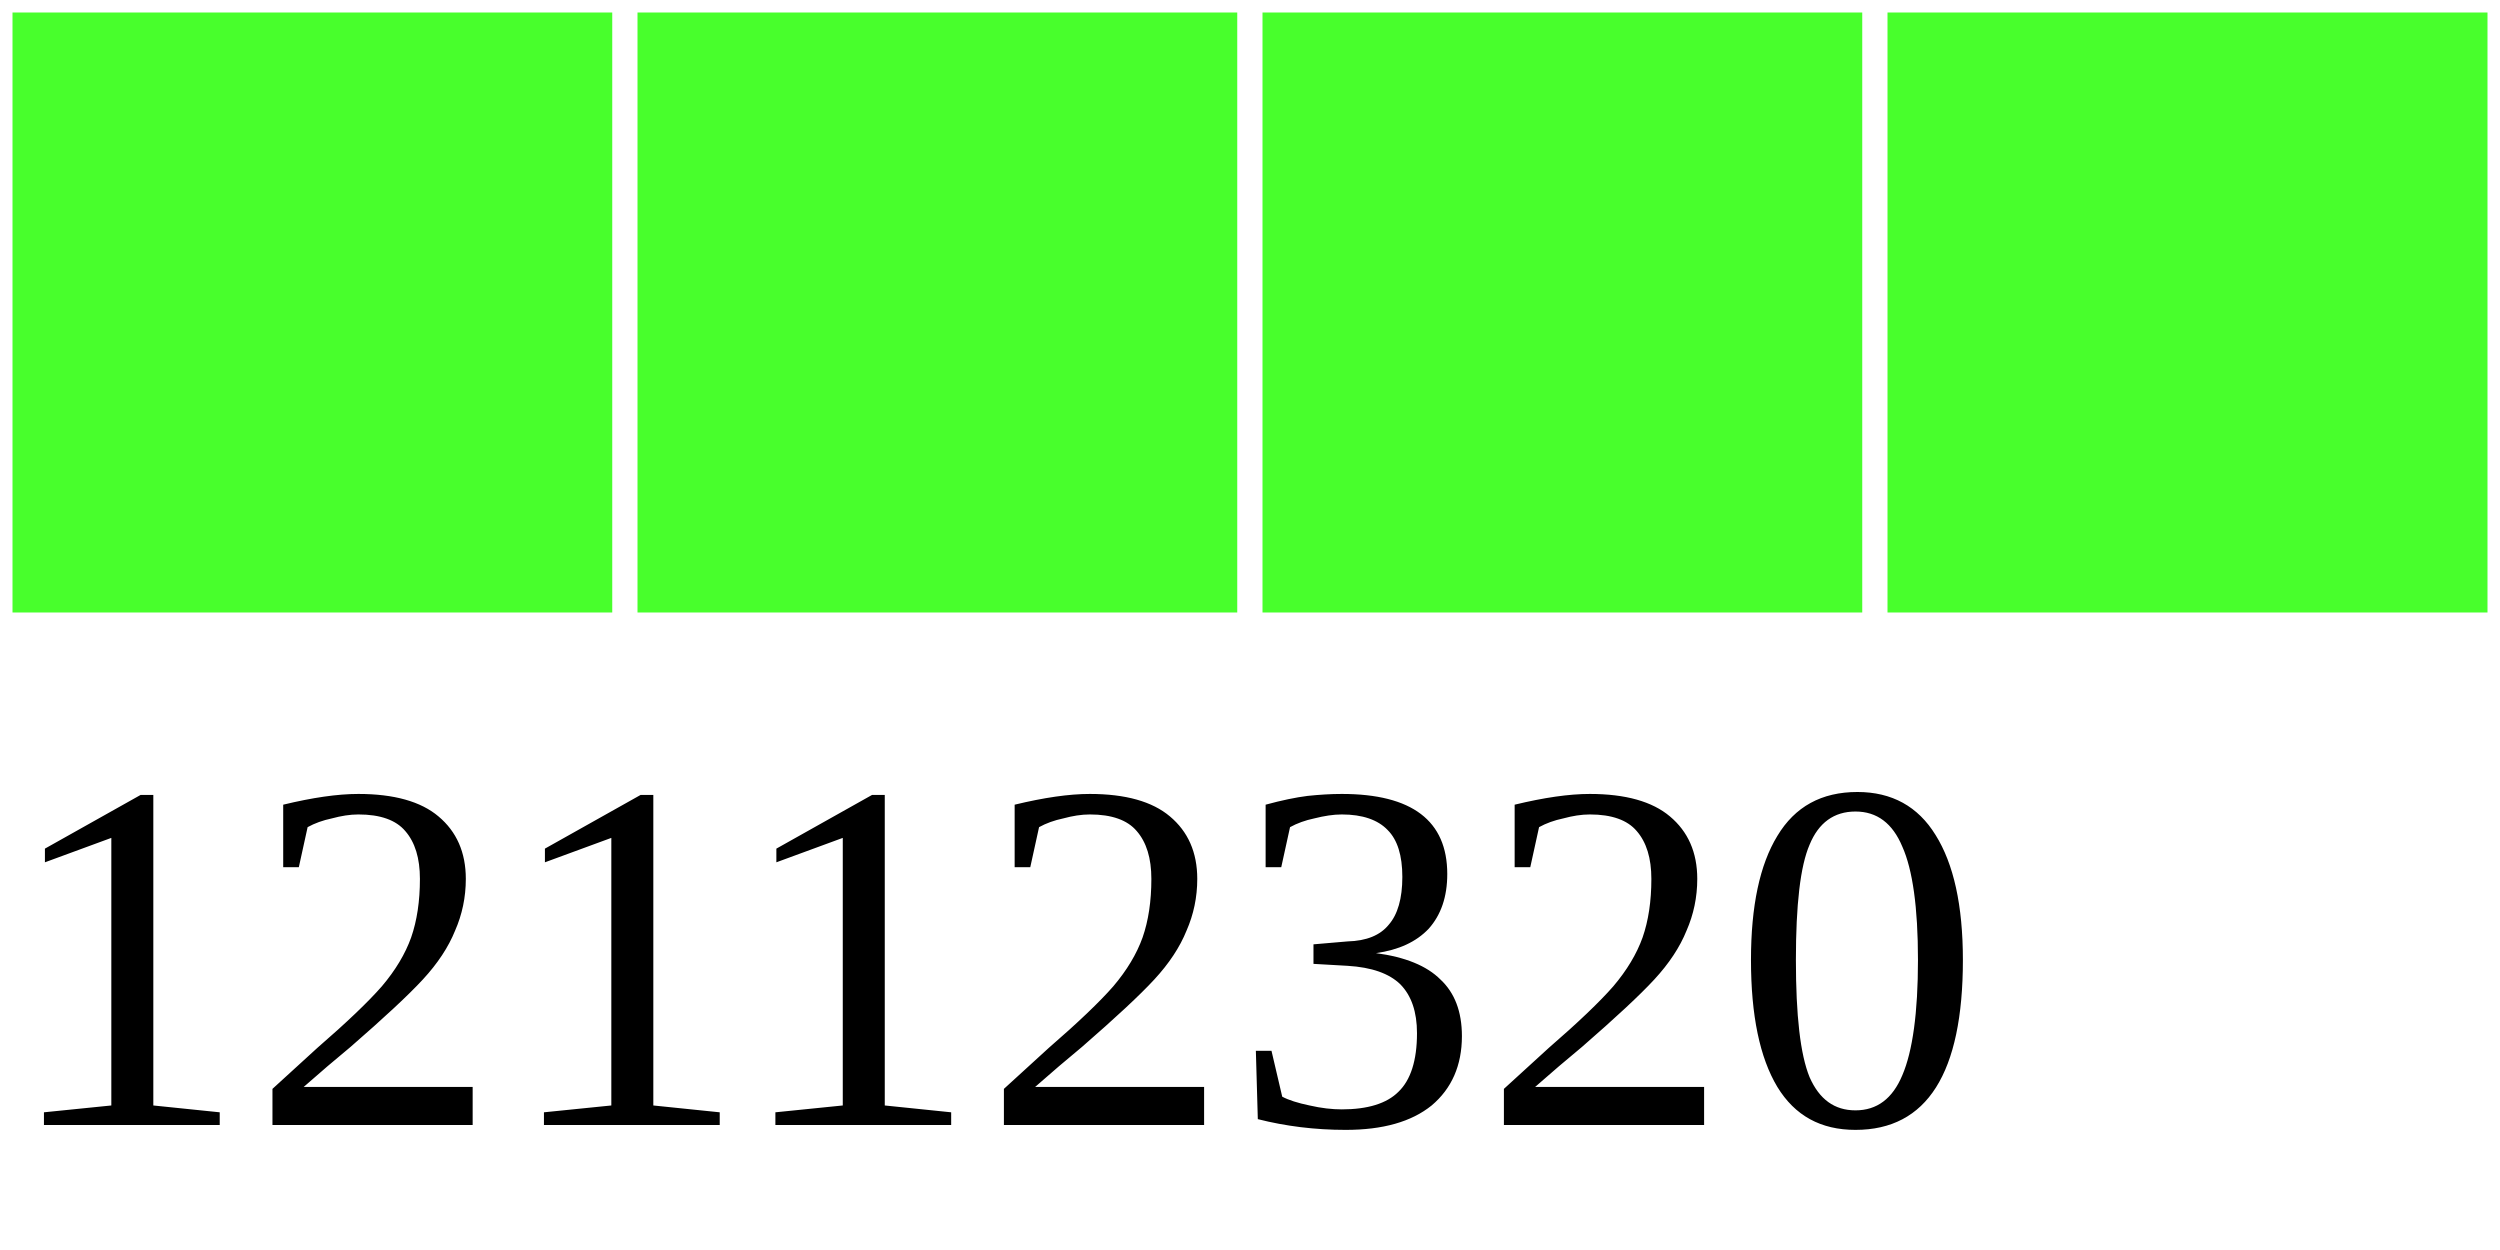
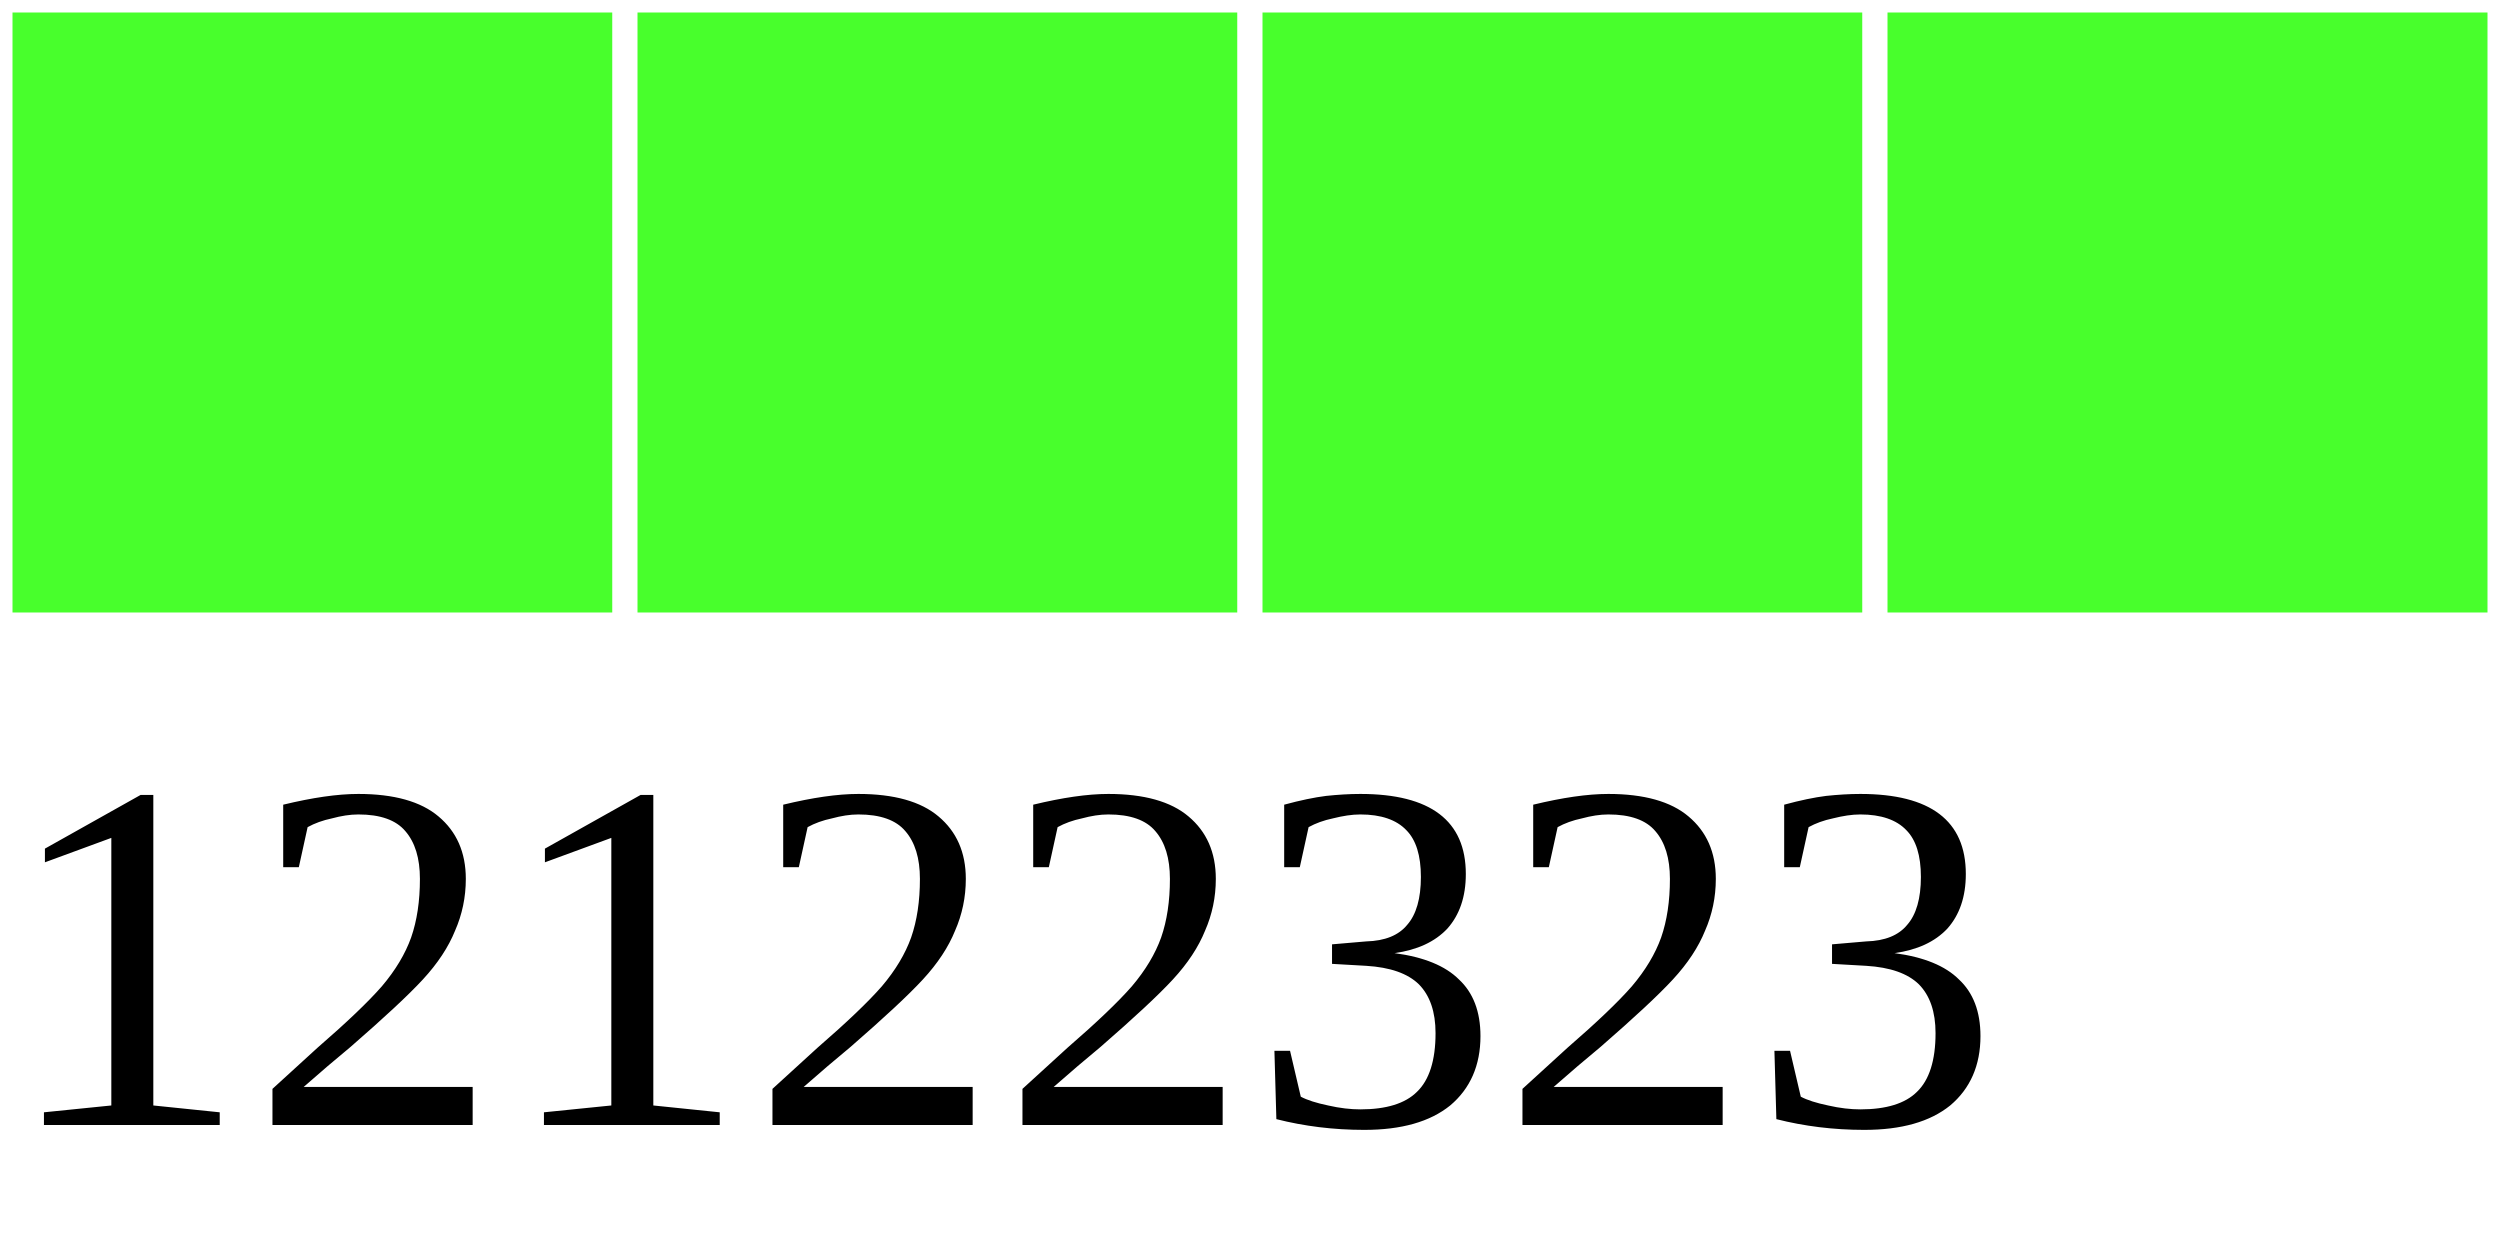
<svg xmlns="http://www.w3.org/2000/svg" width="40" height="20">
  <g>
    <rect width="10" height="10" style="fill:#48FF2C;stroke-width:0.4;stroke:rgb(255,255,255)" x="0" />
    <rect width="10" height="10" style="fill:#48FF2C;stroke-width:0.4;stroke:rgb(255,255,255)" x="10" />
    <rect width="10" height="10" style="fill:#48FF2C;stroke-width:0.4;stroke:rgb(255,255,255)" x="20" />
    <rect width="10" height="10" style="fill:#48FF2C;stroke-width:0.4;stroke:rgb(255,255,255)" x="30" />
-     <text x="0" y="18" fill="black" font-size="8">12112320</text>
+     <text x="0" y="18" fill="black" font-size="8">12122323</text>
  </g>
</svg>
